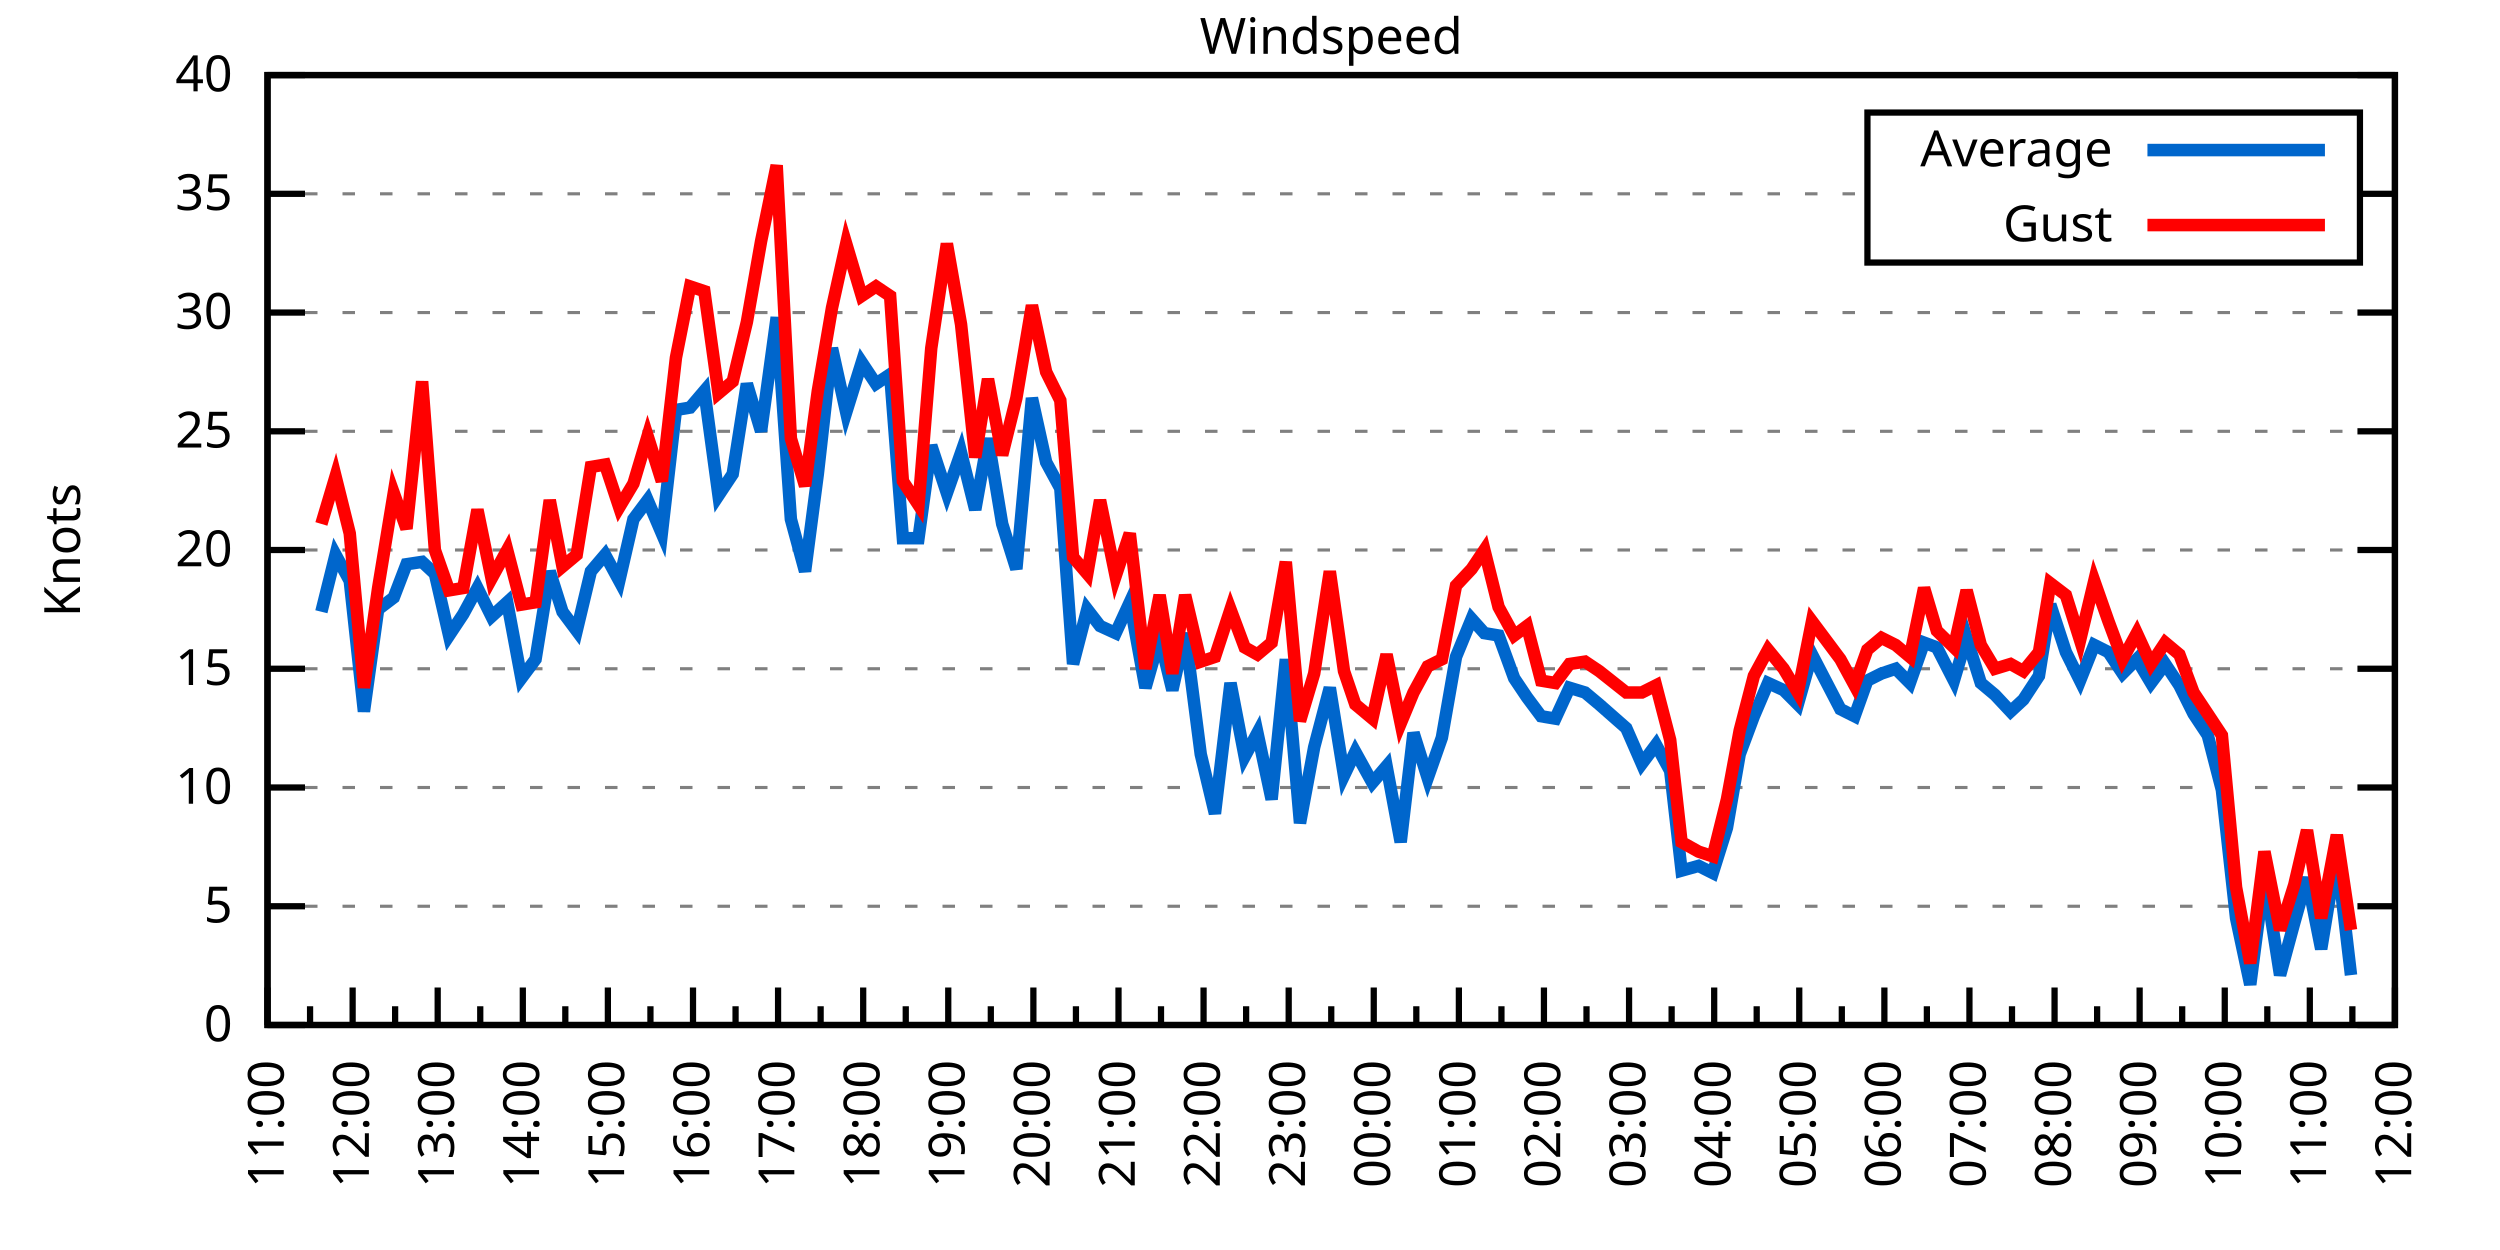
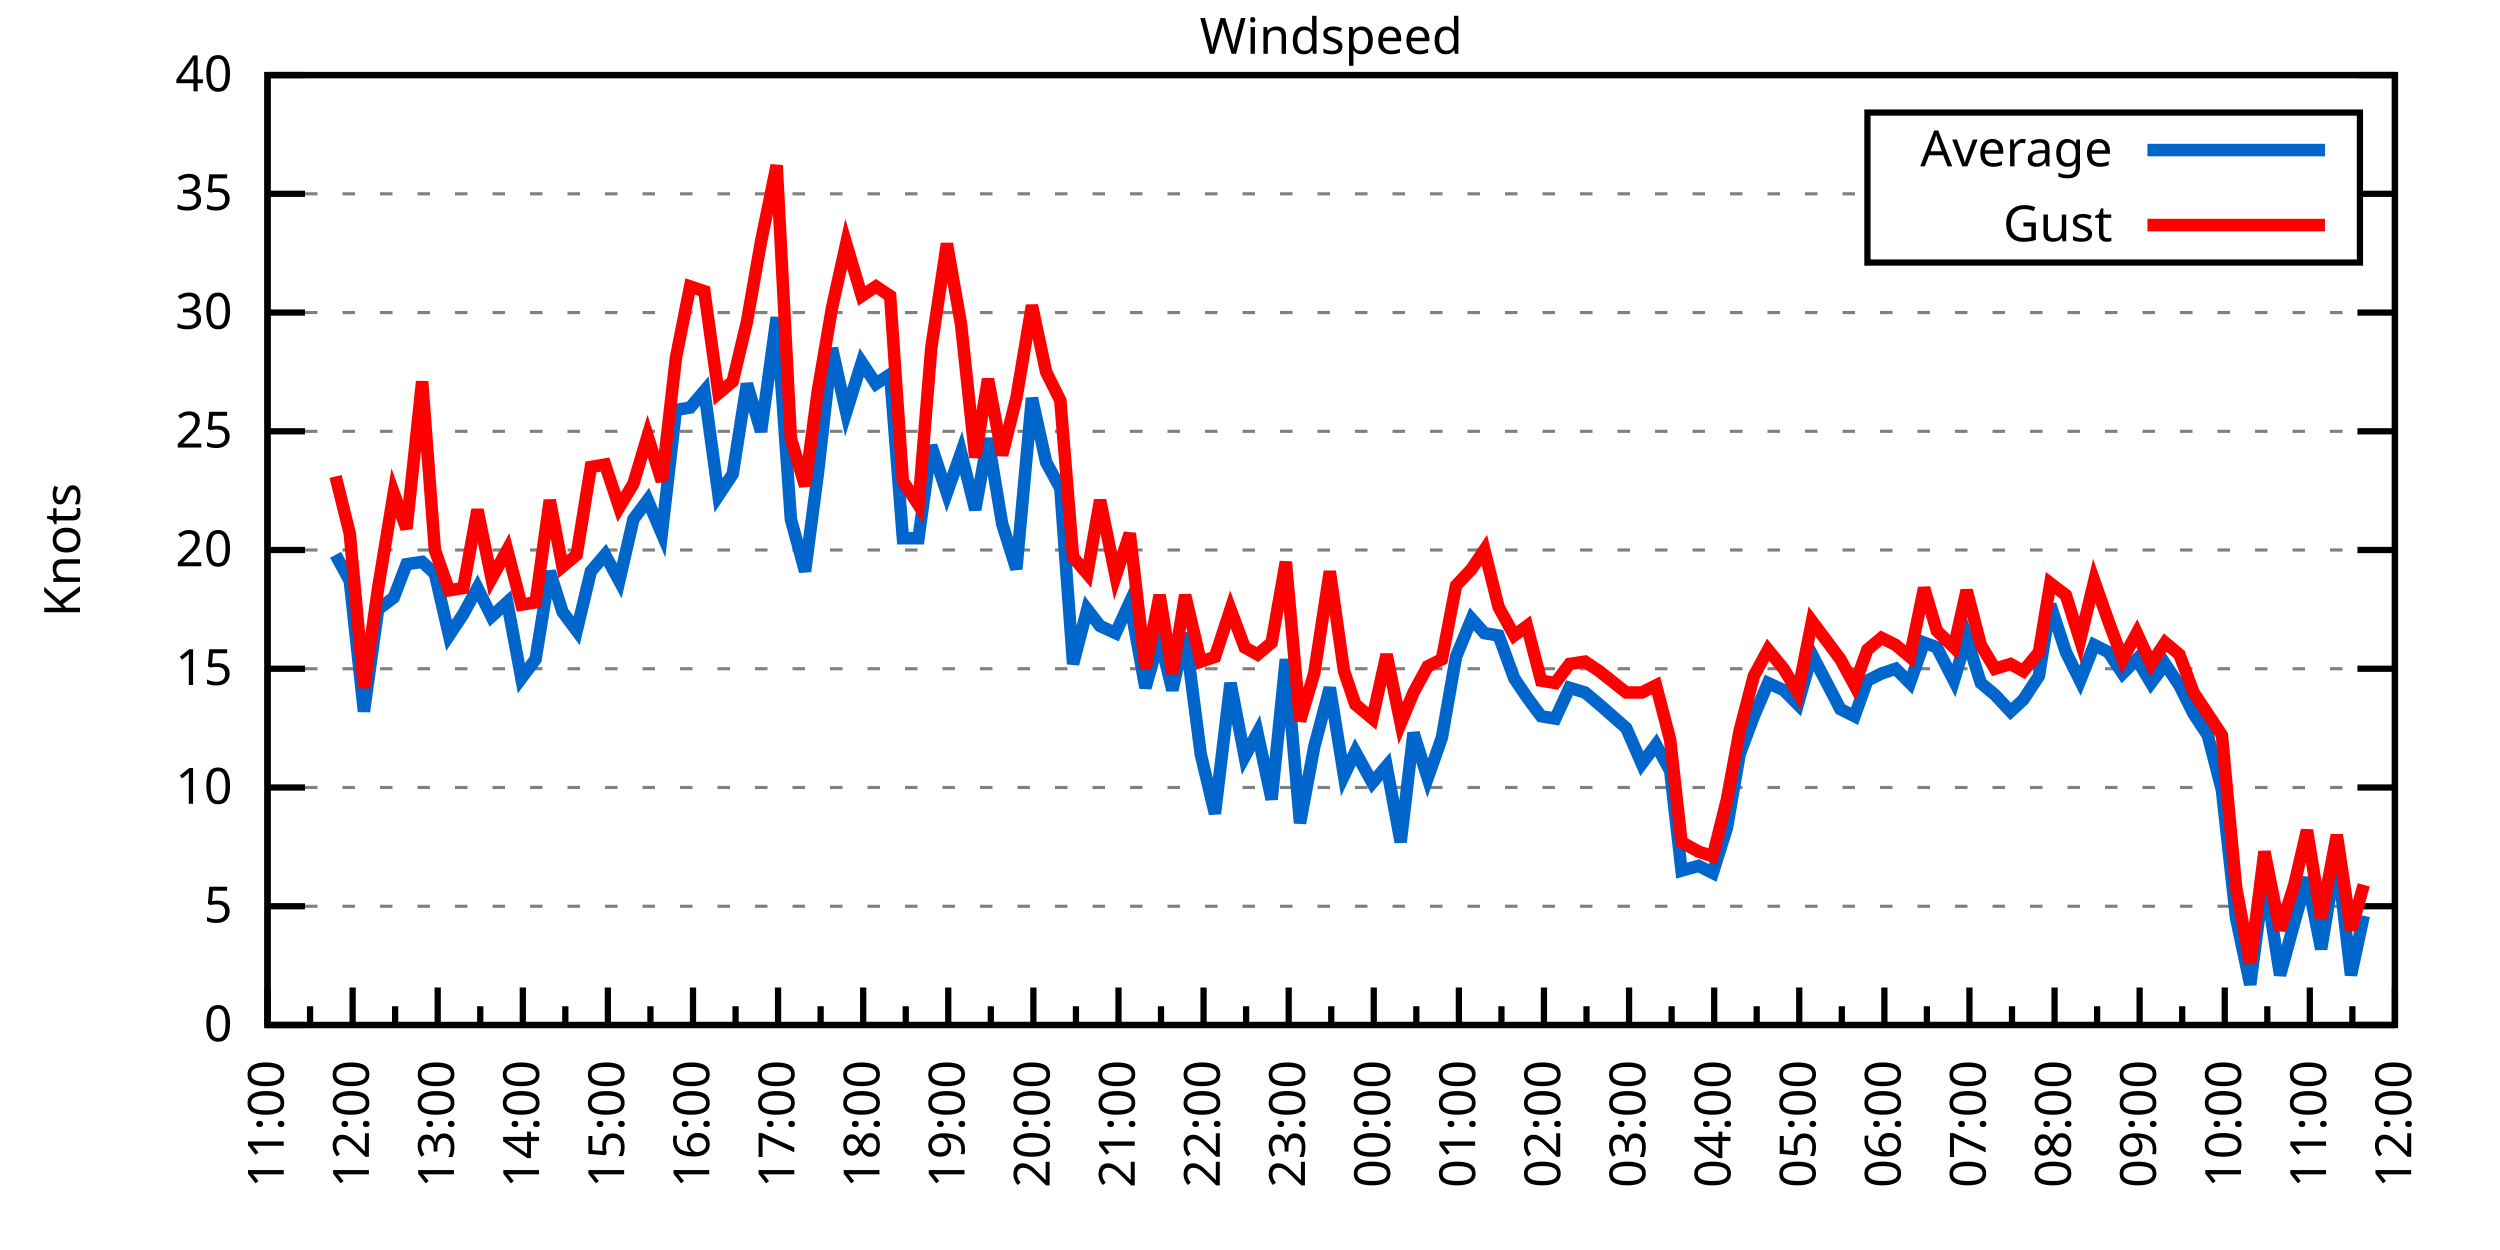
<svg xmlns="http://www.w3.org/2000/svg" xmlns:xlink="http://www.w3.org/1999/xlink" width="400" height="200" viewBox="0 0 400 200">
  <g id="gnuplot_canvas">
    <rect x="0" y="0" width="400" height="200" fill="none" />
    <defs>
      <circle id="gpDot" r="0.5" stroke-width="0.5" stroke="currentColor" />
      <path id="gpPt0" stroke-width="0.333" stroke="currentColor" d="M-1,0 h2 M0,-1 v2" />
      <path id="gpPt1" stroke-width="0.333" stroke="currentColor" d="M-1,-1 L1,1 M1,-1 L-1,1" />
      <path id="gpPt2" stroke-width="0.333" stroke="currentColor" d="M-1,0 L1,0 M0,-1 L0,1 M-1,-1 L1,1 M-1,1 L1,-1" />
      <rect id="gpPt3" stroke-width="0.333" stroke="currentColor" x="-1" y="-1" width="2" height="2" />
      <rect id="gpPt4" stroke-width="0.333" stroke="currentColor" fill="currentColor" x="-1" y="-1" width="2" height="2" />
      <circle id="gpPt5" stroke-width="0.333" stroke="currentColor" cx="0" cy="0" r="1" />
      <use xlink:href="#gpPt5" id="gpPt6" fill="currentColor" stroke="none" />
      <path id="gpPt7" stroke-width="0.333" stroke="currentColor" d="M0,-1.33 L-1.33,0.67 L1.33,0.67 z" />
      <use xlink:href="#gpPt7" id="gpPt8" fill="currentColor" stroke="none" />
      <use xlink:href="#gpPt7" id="gpPt9" stroke="currentColor" transform="rotate(180)" />
      <use xlink:href="#gpPt9" id="gpPt10" fill="currentColor" stroke="none" />
      <use xlink:href="#gpPt3" id="gpPt11" stroke="currentColor" transform="rotate(45)" />
      <use xlink:href="#gpPt11" id="gpPt12" fill="currentColor" stroke="none" />
      <path id="gpPt13" stroke-width="0.333" stroke="currentColor" d="M0,1.330 L1.265,0.411 L0.782,-1.067 L-0.782,-1.076 L-1.265,0.411 z" />
      <use xlink:href="#gpPt13" id="gpPt14" fill="currentColor" stroke="none" />
      <filter id="textbox" filterUnits="objectBoundingBox" x="0" y="0" height="1" width="1">
        <feFlood flood-color="white" flood-opacity="1" result="bgnd" />
        <feComposite in="SourceGraphic" in2="bgnd" operator="atop" />
      </filter>
      <filter id="greybox" filterUnits="objectBoundingBox" x="0" y="0" height="1" width="1">
        <feFlood flood-color="lightgrey" flood-opacity="1" result="grey" />
        <feComposite in="SourceGraphic" in2="grey" operator="atop" />
      </filter>
    </defs>
    <g fill="none" color="white" stroke="currentColor" stroke-width="1.00" stroke-linecap="butt" stroke-linejoin="miter">
</g>
    <g fill="none" color="black" stroke="currentColor" stroke-width="1.00" stroke-linecap="butt" stroke-linejoin="miter">
      <g stroke="none" shape-rendering="crispEdges">
        <polygon fill="rgb(255, 255, 255)" points="42.80,164.00 383.18,164.00 383.18,12.02 42.80,12.02 " />
      </g>
    </g>
    <g fill="none" color="black" stroke="currentColor" stroke-width="1.00" stroke-linecap="butt" stroke-linejoin="miter">
</g>
    <g fill="none" color="black" stroke="black" stroke-width="0.50" stroke-linecap="butt" stroke-linejoin="miter">
</g>
    <g fill="none" color="gray" stroke="currentColor" stroke-width="0.50" stroke-linecap="butt" stroke-linejoin="miter">
      <path stroke="gray" stroke-dasharray="2,4" class="gridline" d="M42.80,164.00 L383.19,164.00  " />
    </g>
    <g fill="none" color="gray" stroke="gray" stroke-width="1.00" stroke-linecap="butt" stroke-linejoin="miter">
</g>
    <g fill="none" color="black" stroke="currentColor" stroke-width="1.00" stroke-linecap="butt" stroke-linejoin="miter">
      <path stroke="black" d="M42.80,164.00 L48.80,164.00 M383.19,164.00 L377.19,164.00  " />
      <g transform="translate(37.20,166.60)" stroke="none" fill="black" font-family="Sans" font-size="8.00" text-anchor="end">
        <text>
          <tspan font-family="Sans"> 0</tspan>
        </text>
      </g>
    </g>
    <g fill="none" color="black" stroke="currentColor" stroke-width="1.00" stroke-linecap="butt" stroke-linejoin="miter">
</g>
    <g fill="none" color="black" stroke="black" stroke-width="0.50" stroke-linecap="butt" stroke-linejoin="miter">
</g>
    <g fill="none" color="gray" stroke="currentColor" stroke-width="0.50" stroke-linecap="butt" stroke-linejoin="miter">
      <path stroke="gray" stroke-dasharray="2,4" class="gridline" d="M42.80,145.00 L383.19,145.00  " />
    </g>
    <g fill="none" color="gray" stroke="gray" stroke-width="1.00" stroke-linecap="butt" stroke-linejoin="miter">
</g>
    <g fill="none" color="black" stroke="currentColor" stroke-width="1.00" stroke-linecap="butt" stroke-linejoin="miter">
      <path stroke="black" d="M42.80,145.00 L48.80,145.00 M383.19,145.00 L377.19,145.00  " />
      <g transform="translate(37.20,147.60)" stroke="none" fill="black" font-family="Sans" font-size="8.00" text-anchor="end">
        <text>
          <tspan font-family="Sans"> 5</tspan>
        </text>
      </g>
    </g>
    <g fill="none" color="black" stroke="currentColor" stroke-width="1.00" stroke-linecap="butt" stroke-linejoin="miter">
</g>
    <g fill="none" color="black" stroke="black" stroke-width="0.50" stroke-linecap="butt" stroke-linejoin="miter">
</g>
    <g fill="none" color="gray" stroke="currentColor" stroke-width="0.50" stroke-linecap="butt" stroke-linejoin="miter">
      <path stroke="gray" stroke-dasharray="2,4" class="gridline" d="M42.80,126.00 L383.19,126.00  " />
    </g>
    <g fill="none" color="gray" stroke="gray" stroke-width="1.00" stroke-linecap="butt" stroke-linejoin="miter">
</g>
    <g fill="none" color="black" stroke="currentColor" stroke-width="1.00" stroke-linecap="butt" stroke-linejoin="miter">
      <path stroke="black" d="M42.80,126.00 L48.80,126.00 M383.19,126.00 L377.19,126.00  " />
      <g transform="translate(37.20,128.60)" stroke="none" fill="black" font-family="Sans" font-size="8.00" text-anchor="end">
        <text>
          <tspan font-family="Sans"> 10</tspan>
        </text>
      </g>
    </g>
    <g fill="none" color="black" stroke="currentColor" stroke-width="1.00" stroke-linecap="butt" stroke-linejoin="miter">
</g>
    <g fill="none" color="black" stroke="black" stroke-width="0.50" stroke-linecap="butt" stroke-linejoin="miter">
</g>
    <g fill="none" color="gray" stroke="currentColor" stroke-width="0.50" stroke-linecap="butt" stroke-linejoin="miter">
      <path stroke="gray" stroke-dasharray="2,4" class="gridline" d="M42.80,107.00 L383.19,107.00  " />
    </g>
    <g fill="none" color="gray" stroke="gray" stroke-width="1.00" stroke-linecap="butt" stroke-linejoin="miter">
</g>
    <g fill="none" color="black" stroke="currentColor" stroke-width="1.00" stroke-linecap="butt" stroke-linejoin="miter">
      <path stroke="black" d="M42.80,107.00 L48.80,107.00 M383.19,107.00 L377.19,107.00  " />
      <g transform="translate(37.20,109.60)" stroke="none" fill="black" font-family="Sans" font-size="8.00" text-anchor="end">
        <text>
          <tspan font-family="Sans"> 15</tspan>
        </text>
      </g>
    </g>
    <g fill="none" color="black" stroke="currentColor" stroke-width="1.00" stroke-linecap="butt" stroke-linejoin="miter">
</g>
    <g fill="none" color="black" stroke="black" stroke-width="0.50" stroke-linecap="butt" stroke-linejoin="miter">
</g>
    <g fill="none" color="gray" stroke="currentColor" stroke-width="0.50" stroke-linecap="butt" stroke-linejoin="miter">
      <path stroke="gray" stroke-dasharray="2,4" class="gridline" d="M42.80,88.00 L383.19,88.00  " />
    </g>
    <g fill="none" color="gray" stroke="gray" stroke-width="1.00" stroke-linecap="butt" stroke-linejoin="miter">
</g>
    <g fill="none" color="black" stroke="currentColor" stroke-width="1.00" stroke-linecap="butt" stroke-linejoin="miter">
      <path stroke="black" d="M42.80,88.00 L48.80,88.00 M383.19,88.00 L377.19,88.00  " />
      <g transform="translate(37.20,90.60)" stroke="none" fill="black" font-family="Sans" font-size="8.00" text-anchor="end">
        <text>
          <tspan font-family="Sans"> 20</tspan>
        </text>
      </g>
    </g>
    <g fill="none" color="black" stroke="currentColor" stroke-width="1.00" stroke-linecap="butt" stroke-linejoin="miter">
</g>
    <g fill="none" color="black" stroke="black" stroke-width="0.50" stroke-linecap="butt" stroke-linejoin="miter">
</g>
    <g fill="none" color="gray" stroke="currentColor" stroke-width="0.50" stroke-linecap="butt" stroke-linejoin="miter">
      <path stroke="gray" stroke-dasharray="2,4" class="gridline" d="M42.80,69.01 L383.19,69.01  " />
    </g>
    <g fill="none" color="gray" stroke="gray" stroke-width="1.00" stroke-linecap="butt" stroke-linejoin="miter">
</g>
    <g fill="none" color="black" stroke="currentColor" stroke-width="1.00" stroke-linecap="butt" stroke-linejoin="miter">
      <path stroke="black" d="M42.80,69.01 L48.80,69.01 M383.19,69.01 L377.19,69.01  " />
      <g transform="translate(37.20,71.61)" stroke="none" fill="black" font-family="Sans" font-size="8.00" text-anchor="end">
        <text>
          <tspan font-family="Sans"> 25</tspan>
        </text>
      </g>
    </g>
    <g fill="none" color="black" stroke="currentColor" stroke-width="1.00" stroke-linecap="butt" stroke-linejoin="miter">
</g>
    <g fill="none" color="black" stroke="black" stroke-width="0.50" stroke-linecap="butt" stroke-linejoin="miter">
</g>
    <g fill="none" color="gray" stroke="currentColor" stroke-width="0.50" stroke-linecap="butt" stroke-linejoin="miter">
      <path stroke="gray" stroke-dasharray="2,4" class="gridline" d="M42.80,50.01 L383.19,50.01  " />
    </g>
    <g fill="none" color="gray" stroke="gray" stroke-width="1.00" stroke-linecap="butt" stroke-linejoin="miter">
</g>
    <g fill="none" color="black" stroke="currentColor" stroke-width="1.00" stroke-linecap="butt" stroke-linejoin="miter">
      <path stroke="black" d="M42.80,50.01 L48.80,50.01 M383.19,50.01 L377.19,50.01  " />
      <g transform="translate(37.20,52.61)" stroke="none" fill="black" font-family="Sans" font-size="8.00" text-anchor="end">
        <text>
          <tspan font-family="Sans"> 30</tspan>
        </text>
      </g>
    </g>
    <g fill="none" color="black" stroke="currentColor" stroke-width="1.00" stroke-linecap="butt" stroke-linejoin="miter">
</g>
    <g fill="none" color="black" stroke="black" stroke-width="0.50" stroke-linecap="butt" stroke-linejoin="miter">
</g>
    <g fill="none" color="gray" stroke="currentColor" stroke-width="0.50" stroke-linecap="butt" stroke-linejoin="miter">
      <path stroke="gray" stroke-dasharray="2,4" class="gridline" d="M42.80,31.01 L298.79,31.01 M377.59,31.01 L383.19,31.01  " />
    </g>
    <g fill="none" color="gray" stroke="gray" stroke-width="1.00" stroke-linecap="butt" stroke-linejoin="miter">
</g>
    <g fill="none" color="black" stroke="currentColor" stroke-width="1.00" stroke-linecap="butt" stroke-linejoin="miter">
      <path stroke="black" d="M42.80,31.01 L48.80,31.01 M383.19,31.01 L377.19,31.01  " />
      <g transform="translate(37.20,33.61)" stroke="none" fill="black" font-family="Sans" font-size="8.00" text-anchor="end">
        <text>
          <tspan font-family="Sans"> 35</tspan>
        </text>
      </g>
    </g>
    <g fill="none" color="black" stroke="currentColor" stroke-width="1.00" stroke-linecap="butt" stroke-linejoin="miter">
</g>
    <g fill="none" color="black" stroke="black" stroke-width="0.50" stroke-linecap="butt" stroke-linejoin="miter">
</g>
    <g fill="none" color="gray" stroke="currentColor" stroke-width="0.50" stroke-linecap="butt" stroke-linejoin="miter">
      <path stroke="gray" stroke-dasharray="2,4" class="gridline" d="M42.80,12.01 L383.19,12.01  " />
    </g>
    <g fill="none" color="gray" stroke="gray" stroke-width="1.00" stroke-linecap="butt" stroke-linejoin="miter">
</g>
    <g fill="none" color="black" stroke="currentColor" stroke-width="1.00" stroke-linecap="butt" stroke-linejoin="miter">
      <path stroke="black" d="M42.80,12.01 L48.80,12.01 M383.19,12.01 L377.19,12.01  " />
      <g transform="translate(37.20,14.61)" stroke="none" fill="black" font-family="Sans" font-size="8.00" text-anchor="end">
        <text>
          <tspan font-family="Sans"> 40</tspan>
        </text>
      </g>
    </g>
    <g fill="none" color="black" stroke="currentColor" stroke-width="1.00" stroke-linecap="butt" stroke-linejoin="miter">
      <path stroke="black" d="M42.80,164.00 L42.80,158.00  " />
      <g transform="translate(45.40,169.60) rotate(270)" stroke="none" fill="black" font-family="Sans" font-size="8.00" text-anchor="end">
        <text>
          <tspan font-family="Sans">11:00</tspan>
        </text>
      </g>
    </g>
    <g fill="none" color="black" stroke="currentColor" stroke-width="1.00" stroke-linecap="butt" stroke-linejoin="miter">
      <path stroke="black" d="M49.61,164.00 L49.61,161.00 M56.42,164.00 L56.42,158.00  " />
      <g transform="translate(59.02,169.60) rotate(270)" stroke="none" fill="black" font-family="Sans" font-size="8.00" text-anchor="end">
        <text>
          <tspan font-family="Sans">12:00</tspan>
        </text>
      </g>
    </g>
    <g fill="none" color="black" stroke="currentColor" stroke-width="1.00" stroke-linecap="butt" stroke-linejoin="miter">
      <path stroke="black" d="M63.22,164.00 L63.22,161.00 M70.03,164.00 L70.03,158.00  " />
      <g transform="translate(72.63,169.60) rotate(270)" stroke="none" fill="black" font-family="Sans" font-size="8.00" text-anchor="end">
        <text>
          <tspan font-family="Sans">13:00</tspan>
        </text>
      </g>
    </g>
    <g fill="none" color="black" stroke="currentColor" stroke-width="1.00" stroke-linecap="butt" stroke-linejoin="miter">
      <path stroke="black" d="M76.84,164.00 L76.84,161.00 M83.65,164.00 L83.65,158.00  " />
      <g transform="translate(86.25,169.60) rotate(270)" stroke="none" fill="black" font-family="Sans" font-size="8.00" text-anchor="end">
        <text>
          <tspan font-family="Sans">14:00</tspan>
        </text>
      </g>
    </g>
    <g fill="none" color="black" stroke="currentColor" stroke-width="1.00" stroke-linecap="butt" stroke-linejoin="miter">
      <path stroke="black" d="M90.45,164.00 L90.45,161.00 M97.26,164.00 L97.26,158.00  " />
      <g transform="translate(99.86,169.60) rotate(270)" stroke="none" fill="black" font-family="Sans" font-size="8.00" text-anchor="end">
        <text>
          <tspan font-family="Sans">15:00</tspan>
        </text>
      </g>
    </g>
    <g fill="none" color="black" stroke="currentColor" stroke-width="1.00" stroke-linecap="butt" stroke-linejoin="miter">
      <path stroke="black" d="M104.07,164.00 L104.07,161.00 M110.88,164.00 L110.88,158.00  " />
      <g transform="translate(113.48,169.60) rotate(270)" stroke="none" fill="black" font-family="Sans" font-size="8.00" text-anchor="end">
        <text>
          <tspan font-family="Sans">16:00</tspan>
        </text>
      </g>
    </g>
    <g fill="none" color="black" stroke="currentColor" stroke-width="1.00" stroke-linecap="butt" stroke-linejoin="miter">
      <path stroke="black" d="M117.69,164.00 L117.69,161.00 M124.49,164.00 L124.49,158.00  " />
      <g transform="translate(127.09,169.60) rotate(270)" stroke="none" fill="black" font-family="Sans" font-size="8.00" text-anchor="end">
        <text>
          <tspan font-family="Sans">17:00</tspan>
        </text>
      </g>
    </g>
    <g fill="none" color="black" stroke="currentColor" stroke-width="1.00" stroke-linecap="butt" stroke-linejoin="miter">
      <path stroke="black" d="M131.30,164.00 L131.30,161.00 M138.11,164.00 L138.11,158.00  " />
      <g transform="translate(140.71,169.60) rotate(270)" stroke="none" fill="black" font-family="Sans" font-size="8.00" text-anchor="end">
        <text>
          <tspan font-family="Sans">18:00</tspan>
        </text>
      </g>
    </g>
    <g fill="none" color="black" stroke="currentColor" stroke-width="1.00" stroke-linecap="butt" stroke-linejoin="miter">
      <path stroke="black" d="M144.92,164.00 L144.92,161.00 M151.72,164.00 L151.72,158.00  " />
      <g transform="translate(154.32,169.60) rotate(270)" stroke="none" fill="black" font-family="Sans" font-size="8.00" text-anchor="end">
        <text>
          <tspan font-family="Sans">19:00</tspan>
        </text>
      </g>
    </g>
    <g fill="none" color="black" stroke="currentColor" stroke-width="1.00" stroke-linecap="butt" stroke-linejoin="miter">
      <path stroke="black" d="M158.53,164.00 L158.53,161.00 M165.34,164.00 L165.34,158.00  " />
      <g transform="translate(167.94,169.60) rotate(270)" stroke="none" fill="black" font-family="Sans" font-size="8.00" text-anchor="end">
        <text>
          <tspan font-family="Sans">20:00</tspan>
        </text>
      </g>
    </g>
    <g fill="none" color="black" stroke="currentColor" stroke-width="1.00" stroke-linecap="butt" stroke-linejoin="miter">
      <path stroke="black" d="M172.15,164.00 L172.15,161.00 M178.96,164.00 L178.96,158.00  " />
      <g transform="translate(181.56,169.60) rotate(270)" stroke="none" fill="black" font-family="Sans" font-size="8.00" text-anchor="end">
        <text>
          <tspan font-family="Sans">21:00</tspan>
        </text>
      </g>
    </g>
    <g fill="none" color="black" stroke="currentColor" stroke-width="1.00" stroke-linecap="butt" stroke-linejoin="miter">
      <path stroke="black" d="M185.76,164.00 L185.76,161.00 M192.57,164.00 L192.57,158.00  " />
      <g transform="translate(195.17,169.60) rotate(270)" stroke="none" fill="black" font-family="Sans" font-size="8.00" text-anchor="end">
        <text>
          <tspan font-family="Sans">22:00</tspan>
        </text>
      </g>
    </g>
    <g fill="none" color="black" stroke="currentColor" stroke-width="1.00" stroke-linecap="butt" stroke-linejoin="miter">
      <path stroke="black" d="M199.38,164.00 L199.38,161.00 M206.19,164.00 L206.19,158.00  " />
      <g transform="translate(208.79,169.60) rotate(270)" stroke="none" fill="black" font-family="Sans" font-size="8.00" text-anchor="end">
        <text>
          <tspan font-family="Sans">23:00</tspan>
        </text>
      </g>
    </g>
    <g fill="none" color="black" stroke="currentColor" stroke-width="1.00" stroke-linecap="butt" stroke-linejoin="miter">
      <path stroke="black" d="M213.00,164.00 L213.00,161.00 M219.80,164.00 L219.80,158.00  " />
      <g transform="translate(222.40,169.60) rotate(270)" stroke="none" fill="black" font-family="Sans" font-size="8.00" text-anchor="end">
        <text>
          <tspan font-family="Sans">00:00</tspan>
        </text>
      </g>
    </g>
    <g fill="none" color="black" stroke="currentColor" stroke-width="1.00" stroke-linecap="butt" stroke-linejoin="miter">
      <path stroke="black" d="M226.61,164.00 L226.61,161.00 M233.42,164.00 L233.42,158.00  " />
      <g transform="translate(236.02,169.60) rotate(270)" stroke="none" fill="black" font-family="Sans" font-size="8.00" text-anchor="end">
        <text>
          <tspan font-family="Sans">01:00</tspan>
        </text>
      </g>
    </g>
    <g fill="none" color="black" stroke="currentColor" stroke-width="1.00" stroke-linecap="butt" stroke-linejoin="miter">
      <path stroke="black" d="M240.23,164.00 L240.23,161.00 M247.03,164.00 L247.03,158.00  " />
      <g transform="translate(249.63,169.60) rotate(270)" stroke="none" fill="black" font-family="Sans" font-size="8.00" text-anchor="end">
        <text>
          <tspan font-family="Sans">02:00</tspan>
        </text>
      </g>
    </g>
    <g fill="none" color="black" stroke="currentColor" stroke-width="1.00" stroke-linecap="butt" stroke-linejoin="miter">
      <path stroke="black" d="M253.84,164.00 L253.84,161.00 M260.65,164.00 L260.65,158.00  " />
      <g transform="translate(263.25,169.60) rotate(270)" stroke="none" fill="black" font-family="Sans" font-size="8.00" text-anchor="end">
        <text>
          <tspan font-family="Sans">03:00</tspan>
        </text>
      </g>
    </g>
    <g fill="none" color="black" stroke="currentColor" stroke-width="1.00" stroke-linecap="butt" stroke-linejoin="miter">
      <path stroke="black" d="M267.46,164.00 L267.46,161.00 M274.27,164.00 L274.27,158.00  " />
      <g transform="translate(276.87,169.60) rotate(270)" stroke="none" fill="black" font-family="Sans" font-size="8.00" text-anchor="end">
        <text>
          <tspan font-family="Sans">04:00</tspan>
        </text>
      </g>
    </g>
    <g fill="none" color="black" stroke="currentColor" stroke-width="1.00" stroke-linecap="butt" stroke-linejoin="miter">
      <path stroke="black" d="M281.07,164.00 L281.07,161.00 M287.88,164.00 L287.88,158.00  " />
      <g transform="translate(290.48,169.60) rotate(270)" stroke="none" fill="black" font-family="Sans" font-size="8.00" text-anchor="end">
        <text>
          <tspan font-family="Sans">05:00</tspan>
        </text>
      </g>
    </g>
    <g fill="none" color="black" stroke="currentColor" stroke-width="1.00" stroke-linecap="butt" stroke-linejoin="miter">
      <path stroke="black" d="M294.69,164.00 L294.69,161.00 M301.50,164.00 L301.50,158.00  " />
      <g transform="translate(304.10,169.60) rotate(270)" stroke="none" fill="black" font-family="Sans" font-size="8.00" text-anchor="end">
        <text>
          <tspan font-family="Sans">06:00</tspan>
        </text>
      </g>
    </g>
    <g fill="none" color="black" stroke="currentColor" stroke-width="1.00" stroke-linecap="butt" stroke-linejoin="miter">
      <path stroke="black" d="M308.30,164.00 L308.30,161.00 M315.11,164.00 L315.11,158.00  " />
      <g transform="translate(317.71,169.60) rotate(270)" stroke="none" fill="black" font-family="Sans" font-size="8.00" text-anchor="end">
        <text>
          <tspan font-family="Sans">07:00</tspan>
        </text>
      </g>
    </g>
    <g fill="none" color="black" stroke="currentColor" stroke-width="1.00" stroke-linecap="butt" stroke-linejoin="miter">
      <path stroke="black" d="M321.92,164.00 L321.92,161.00 M328.73,164.00 L328.73,158.00  " />
      <g transform="translate(331.33,169.60) rotate(270)" stroke="none" fill="black" font-family="Sans" font-size="8.00" text-anchor="end">
        <text>
          <tspan font-family="Sans">08:00</tspan>
        </text>
      </g>
    </g>
    <g fill="none" color="black" stroke="currentColor" stroke-width="1.00" stroke-linecap="butt" stroke-linejoin="miter">
      <path stroke="black" d="M335.54,164.00 L335.54,161.00 M342.34,164.00 L342.34,158.00  " />
      <g transform="translate(344.94,169.60) rotate(270)" stroke="none" fill="black" font-family="Sans" font-size="8.00" text-anchor="end">
        <text>
          <tspan font-family="Sans">09:00</tspan>
        </text>
      </g>
    </g>
    <g fill="none" color="black" stroke="currentColor" stroke-width="1.00" stroke-linecap="butt" stroke-linejoin="miter">
      <path stroke="black" d="M349.15,164.00 L349.15,161.00 M355.96,164.00 L355.96,158.00  " />
      <g transform="translate(358.56,169.60) rotate(270)" stroke="none" fill="black" font-family="Sans" font-size="8.00" text-anchor="end">
        <text>
          <tspan font-family="Sans">10:00</tspan>
        </text>
      </g>
    </g>
    <g fill="none" color="black" stroke="currentColor" stroke-width="1.00" stroke-linecap="butt" stroke-linejoin="miter">
      <path stroke="black" d="M362.77,164.00 L362.77,161.00 M369.57,164.00 L369.57,158.00  " />
      <g transform="translate(372.17,169.60) rotate(270)" stroke="none" fill="black" font-family="Sans" font-size="8.00" text-anchor="end">
        <text>
          <tspan font-family="Sans">11:00</tspan>
        </text>
      </g>
    </g>
    <g fill="none" color="black" stroke="currentColor" stroke-width="1.00" stroke-linecap="butt" stroke-linejoin="miter">
      <path stroke="black" d="M376.38,164.00 L376.38,161.00 M383.19,164.00 L383.19,158.00  " />
      <g transform="translate(385.79,169.60) rotate(270)" stroke="none" fill="black" font-family="Sans" font-size="8.00" text-anchor="end">
        <text>
          <tspan font-family="Sans">12:00</tspan>
        </text>
      </g>
    </g>
    <g fill="none" color="black" stroke="currentColor" stroke-width="1.00" stroke-linecap="butt" stroke-linejoin="miter">
</g>
    <g fill="none" color="black" stroke="currentColor" stroke-width="1.00" stroke-linecap="butt" stroke-linejoin="miter">
      <path stroke="black" d="M42.80,12.01 L42.80,164.00 L383.19,164.00 L383.19,12.01 L42.80,12.01 Z  " />
    </g>
    <g fill="none" color="black" stroke="currentColor" stroke-width="1.00" stroke-linecap="butt" stroke-linejoin="miter">
      <g transform="translate(12.80,88.01) rotate(270)" stroke="none" fill="black" font-family="Sans" font-size="8.00" text-anchor="middle">
        <text>
          <tspan font-family="Sans">Knots</tspan>
        </text>
      </g>
    </g>
    <g fill="none" color="black" stroke="currentColor" stroke-width="1.00" stroke-linecap="butt" stroke-linejoin="miter">
</g>
    <g fill="none" color="black" stroke="currentColor" stroke-width="1.00" stroke-linecap="butt" stroke-linejoin="miter">
      <path stroke="black" d="M298.79,42.01 L298.79,18.01 L377.59,18.01 L377.59,42.01 L298.79,42.01 Z  " />
    </g>
    <g id="Windspeed_plot_1">
      <g fill="none" color="white" stroke="black" stroke-width="2.00" stroke-linecap="butt" stroke-linejoin="miter">
</g>
      <g fill="none" color="black" stroke="currentColor" stroke-width="2.00" stroke-linecap="butt" stroke-linejoin="miter">
        <g transform="translate(337.99,26.61)" stroke="none" fill="black" font-family="Sans" font-size="8.00" text-anchor="end">
          <text>
            <tspan font-family="Sans">Average</tspan>
          </text>
        </g>
      </g>
      <g fill="none" color="black" stroke="currentColor" stroke-width="2.00" stroke-linecap="butt" stroke-linejoin="miter">
-         <path stroke="rgb(  0, 102, 204)" d="M343.59,24.01 L371.99,24.01 M51.42,97.88 L53.69,88.76 L55.96,92.94 L58.23,113.84 L60.50,97.50 L63.00,95.60   L65.04,90.28 L67.54,89.90 L69.58,91.80 L71.85,101.68 L74.12,98.26 L76.39,94.08 L78.65,98.64 L81.15,96.36   L83.42,108.52 L85.69,105.48 L87.96,91.42 L90.00,97.88 L92.27,100.92 L94.54,91.42 L96.81,88.76 L99.08,92.94   L101.35,83.07 L103.62,80.03 L105.89,85.35 L108.15,65.59 L110.42,65.21 L112.69,62.55 L114.96,79.27 L117.23,75.85   L119.50,61.41 L121.77,69.01 L124.27,50.77 L126.54,83.07 L128.81,91.42 L130.85,75.85 L133.12,55.71 L135.39,65.97   L137.88,57.99 L140.15,61.41 L142.42,59.89 L144.46,86.11 L146.96,86.11 L149.00,71.29 L151.50,78.89 L153.77,72.43   L156.04,81.55 L158.08,70.15 L160.35,83.83 L162.62,91.04 L165.11,63.69 L167.38,73.95 L169.65,78.13 L171.69,106.24   L173.96,97.50 L176.01,100.16 L178.50,101.30 L180.77,96.36 L183.27,110.04 L185.54,102.06 L187.58,110.42 L189.62,101.30   L192.12,120.68 L194.39,130.18 L196.88,109.28 L199.15,121.06 L201.19,117.26 L203.46,127.90 L205.73,105.48 L208.00,131.70   L210.27,119.54 L212.77,110.04 L215.04,124.10 L216.85,120.30 L219.58,125.24 L221.85,122.58 L224.11,134.74 L226.16,117.26   L228.43,124.48 L230.70,118.02 L232.96,105.10 L235.46,99.02 L237.50,101.30 L239.77,101.68 L242.27,108.52 L244.31,111.56   L246.58,114.60 L248.85,114.98 L251.12,110.04 L253.61,110.80 L255.88,112.70 L260.20,116.50 L262.69,122.20 L264.96,119.16   L267.23,123.34 L269.05,139.30 L271.77,138.54 L274.04,139.68 L276.31,132.46 L278.35,120.68 L280.62,114.60 L282.89,109.28   L285.38,110.42 L287.65,112.70 L289.92,104.72 L294.46,113.46 L296.73,114.60 L298.77,108.90 L301.04,107.76 L303.31,107.00   L305.58,109.28 L307.85,102.82 L309.89,103.58 L312.62,108.90 L314.66,102.06 L316.93,109.28 L319.20,111.18 L321.69,113.84   L323.74,111.94 L326.23,108.14 L328.05,96.74 L330.54,104.34 L332.81,108.90 L335.08,103.20 L337.35,104.34 L339.62,107.76   L341.89,105.48 L344.16,109.28 L346.43,106.24 L348.70,109.66 L350.97,114.22 L353.24,117.64 L355.50,126.38 L357.77,146.90   L360.04,157.54 L362.31,140.06 L364.81,156.02 L367.08,147.66 L369.12,140.44 L371.39,151.84 L373.89,136.64 L376.16,156.02    " />
+         <path stroke="rgb(  0, 102, 204)" d="M343.59,24.01 L371.99,24.01 M53.69,88.76 L55.96,92.94 L58.23,113.84 L60.50,97.50 L63.00,95.60 L65.04,90.28   L67.54,89.90 L69.58,91.80 L71.85,101.68 L74.12,98.26 L76.39,94.08 L78.65,98.64 L81.15,96.36 L83.42,108.52   L85.69,105.48 L87.96,91.42 L90.00,97.88 L92.27,100.92 L94.54,91.42 L96.81,88.76 L99.08,92.94 L101.35,83.07   L103.62,80.03 L105.89,85.35 L108.15,65.59 L110.42,65.21 L112.69,62.55 L114.96,79.27 L117.23,75.85 L119.50,61.41   L121.77,69.01 L124.27,50.77 L126.54,83.07 L128.81,91.42 L130.85,75.85 L133.12,55.71 L135.39,65.97 L137.88,57.99   L140.15,61.41 L142.42,59.89 L144.46,86.11 L146.96,86.11 L149.00,71.29 L151.50,78.89 L153.77,72.43 L156.04,81.55   L158.08,70.15 L160.35,83.83 L162.62,91.04 L165.11,63.69 L167.38,73.95 L169.65,78.13 L171.69,106.24 L173.96,97.50   L176.01,100.16 L178.50,101.30 L180.77,96.36 L183.27,110.04 L185.54,102.06 L187.58,110.42 L189.62,101.30 L192.12,120.68   L194.39,130.18 L196.88,109.28 L199.15,121.06 L201.19,117.26 L203.46,127.90 L205.73,105.48 L208.00,131.70 L210.27,119.54   L212.77,110.04 L215.04,124.10 L216.85,120.30 L219.58,125.24 L221.85,122.58 L224.11,134.74 L226.16,117.26 L228.43,124.48   L230.70,118.02 L232.96,105.10 L235.46,99.02 L237.50,101.30 L239.77,101.68 L242.27,108.52 L244.31,111.56 L246.58,114.60   L248.85,114.98 L251.12,110.04 L253.61,110.80 L255.88,112.70 L260.20,116.50 L262.69,122.20 L264.96,119.16 L267.23,123.34   L269.05,139.30 L271.77,138.54 L274.04,139.68 L276.31,132.46 L278.35,120.68 L280.62,114.60 L282.89,109.28 L285.38,110.42   L287.65,112.70 L289.92,104.72 L294.46,113.46 L296.73,114.60 L298.77,108.90 L301.04,107.76 L303.31,107.00 L305.58,109.28   L307.85,102.82 L309.89,103.58 L312.62,108.90 L314.66,102.06 L316.93,109.28 L319.20,111.18 L321.69,113.84 L323.74,111.94   L326.23,108.14 L328.05,96.74 L330.54,104.34 L332.81,108.90 L335.08,103.20 L337.35,104.34 L339.62,107.76 L341.89,105.48   L344.16,109.28 L346.43,106.24 L348.70,109.66 L350.97,114.22 L353.24,117.64 L355.50,126.38 L357.77,146.90 L360.04,157.54   L362.31,140.06 L364.81,156.02 L367.08,147.66 L369.12,140.44 L371.39,151.84 L373.89,136.64 L376.16,156.02 L378.20,146.52    " />
      </g>
    </g>
    <g id="Windspeed_plot_2">
      <g fill="none" color="black" stroke="currentColor" stroke-width="2.00" stroke-linecap="butt" stroke-linejoin="miter">
        <g transform="translate(337.99,38.61)" stroke="none" fill="black" font-family="Sans" font-size="8.00" text-anchor="end">
          <text>
            <tspan font-family="Sans">Gust</tspan>
          </text>
        </g>
      </g>
      <g fill="none" color="black" stroke="currentColor" stroke-width="2.00" stroke-linecap="butt" stroke-linejoin="miter">
-         <path stroke="rgb(255,   0,   0)" d="M343.59,36.01 L371.99,36.01 M51.42,83.83 L53.69,76.23 L55.96,85.35 L58.23,110.04 L60.50,94.08 L63.00,78.89   L65.04,84.59 L67.54,61.03 L69.58,88.00 L71.85,94.46 L74.12,94.08 L76.39,81.55 L78.65,92.56 L81.15,88.00   L83.42,96.74 L85.69,96.36 L87.96,80.03 L90.00,90.66 L92.27,88.76 L94.54,74.71 L96.81,74.33 L99.08,81.17   L101.35,77.37 L103.62,69.77 L105.89,76.99 L108.15,57.23 L110.42,45.83 L112.69,46.59 L114.96,62.93 L117.23,61.03   L119.50,51.53 L121.77,38.61 L124.27,26.45 L126.54,70.15 L128.81,77.75 L130.85,62.55 L133.12,49.25 L135.39,38.99   L137.88,47.35 L140.15,45.83 L142.42,47.35 L144.46,76.99 L146.96,80.79 L149.00,55.71 L151.50,38.99 L153.77,51.91   L156.04,73.19 L158.08,60.65 L160.35,72.81 L162.62,63.69 L165.11,48.87 L167.38,59.51 L169.65,64.07 L171.69,89.14   L173.96,91.80 L176.01,80.03 L178.50,92.18 L180.77,85.35 L183.27,107.00 L185.54,95.22 L187.58,107.76 L189.62,95.22   L192.12,105.86 L194.39,105.10 L196.88,97.50 L199.15,103.58 L201.19,104.72 L203.46,102.82 L205.73,89.90 L208.00,115.36   L210.27,107.76 L212.77,91.42 L215.04,107.38 L216.85,112.70 L219.58,114.98 L221.85,104.72 L224.11,115.74 L226.16,110.80   L228.43,106.62 L230.70,105.48 L232.96,93.70 L235.46,91.04 L237.50,88.00 L239.77,97.12 L242.27,101.68 L244.31,100.16   L246.58,108.90 L248.85,109.28 L251.12,106.24 L253.61,105.86 L255.88,107.38 L260.20,110.80 L262.69,110.80 L264.96,109.66   L267.23,118.40 L269.05,134.74 L271.77,136.26 L274.04,137.02 L276.31,127.90 L278.35,116.88 L280.62,108.14 L282.89,103.96   L285.38,107.00 L287.65,110.80 L289.92,99.40 L294.46,105.48 L296.73,109.66 L298.77,103.96 L301.04,102.06 L303.31,103.20   L305.58,105.10 L307.85,94.08 L309.89,100.92 L312.62,103.58 L314.66,94.46 L316.93,103.20 L319.20,107.00 L321.69,106.24   L323.74,107.38 L326.23,104.34 L328.05,93.32 L330.54,95.22 L332.81,102.44 L335.08,92.94 L337.35,99.40 L339.62,105.48   L341.89,101.30 L344.16,106.24 L346.43,102.82 L348.70,104.72 L350.97,110.80 L353.24,114.22 L355.50,117.64 L357.77,141.96   L360.04,154.12 L362.31,136.26 L364.81,148.80 L367.08,141.58 L369.12,132.84 L371.39,146.90 L373.89,133.60 L376.16,148.80    " />
+         <path stroke="rgb(255,   0,   0)" d="M343.59,36.01 L371.99,36.01 M53.69,76.23 L55.96,85.35 L58.23,110.04 L60.50,94.08 L63.00,78.89 L65.04,84.59   L67.54,61.03 L69.58,88.00 L71.85,94.46 L74.12,94.08 L76.39,81.55 L78.65,92.56 L81.15,88.00 L83.42,96.74   L85.69,96.36 L87.96,80.03 L90.00,90.66 L92.27,88.76 L94.54,74.71 L96.81,74.33 L99.08,81.17 L101.35,77.37   L103.62,69.77 L105.89,76.99 L108.15,57.23 L110.42,45.83 L112.69,46.59 L114.96,62.93 L117.23,61.03 L119.50,51.53   L121.77,38.61 L124.27,26.45 L126.54,70.15 L128.81,77.75 L130.85,62.55 L133.12,49.25 L135.39,38.99 L137.88,47.35   L140.15,45.83 L142.42,47.35 L144.46,76.99 L146.96,80.79 L149.00,55.71 L151.50,38.99 L153.77,51.91 L156.04,73.19   L158.08,60.65 L160.35,72.81 L162.62,63.69 L165.11,48.87 L167.38,59.51 L169.65,64.07 L171.69,89.14 L173.96,91.80   L176.01,80.03 L178.50,92.18 L180.77,85.35 L183.27,107.00 L185.54,95.22 L187.58,107.76 L189.62,95.22 L192.12,105.86   L194.39,105.10 L196.88,97.50 L199.15,103.58 L201.19,104.72 L203.46,102.82 L205.73,89.90 L208.00,115.36 L210.27,107.76   L212.77,91.42 L215.04,107.38 L216.85,112.70 L219.58,114.98 L221.85,104.72 L224.11,115.74 L226.16,110.80 L228.43,106.62   L230.70,105.48 L232.96,93.70 L235.46,91.04 L237.50,88.00 L239.77,97.12 L242.27,101.68 L244.31,100.16 L246.58,108.90   L248.85,109.28 L251.12,106.24 L253.61,105.86 L255.88,107.38 L260.20,110.80 L262.69,110.80 L264.96,109.66 L267.23,118.40   L269.05,134.74 L271.77,136.26 L274.04,137.02 L276.31,127.90 L278.35,116.88 L280.62,108.14 L282.89,103.96 L285.38,107.00   L287.65,110.80 L289.92,99.40 L294.46,105.48 L296.73,109.66 L298.77,103.96 L301.04,102.06 L303.31,103.20 L305.58,105.10   L307.85,94.08 L309.89,100.92 L312.62,103.58 L314.66,94.46 L316.93,103.20 L319.20,107.00 L321.69,106.24 L323.74,107.38   L326.23,104.34 L328.05,93.32 L330.54,95.22 L332.81,102.44 L335.08,92.94 L337.35,99.40 L339.62,105.48 L341.89,101.30   L344.16,106.24 L346.43,102.82 L348.70,104.72 L350.97,110.80 L353.24,114.22 L355.50,117.64 L357.77,141.96 L360.04,154.12   L362.31,136.26 L364.81,148.80 L367.08,141.58 L369.12,132.84 L371.39,146.90 L373.89,133.60 L376.16,148.80 L378.20,141.58    " />
      </g>
    </g>
    <g fill="none" color="black" stroke="currentColor" stroke-width="2.00" stroke-linecap="butt" stroke-linejoin="miter">
</g>
    <g fill="none" color="black" stroke="black" stroke-width="1.00" stroke-linecap="butt" stroke-linejoin="miter">
</g>
    <g fill="none" color="black" stroke="currentColor" stroke-width="1.00" stroke-linecap="butt" stroke-linejoin="miter">
      <path stroke="black" d="M42.80,12.01 L42.80,164.00 L383.19,164.00 L383.19,12.01 L42.80,12.01 Z  " />
    </g>
    <g fill="none" color="black" stroke="currentColor" stroke-width="1.00" stroke-linecap="butt" stroke-linejoin="miter">
      <g transform="translate(212.99,8.61)" stroke="none" fill="black" font-family="Sans" font-size="8.00" text-anchor="middle">
        <text>
          <tspan font-family="Sans">Windspeed</tspan>
        </text>
      </g>
    </g>
    <g fill="none" color="black" stroke="currentColor" stroke-width="1.00" stroke-linecap="butt" stroke-linejoin="miter">
</g>
  </g>
</svg>
